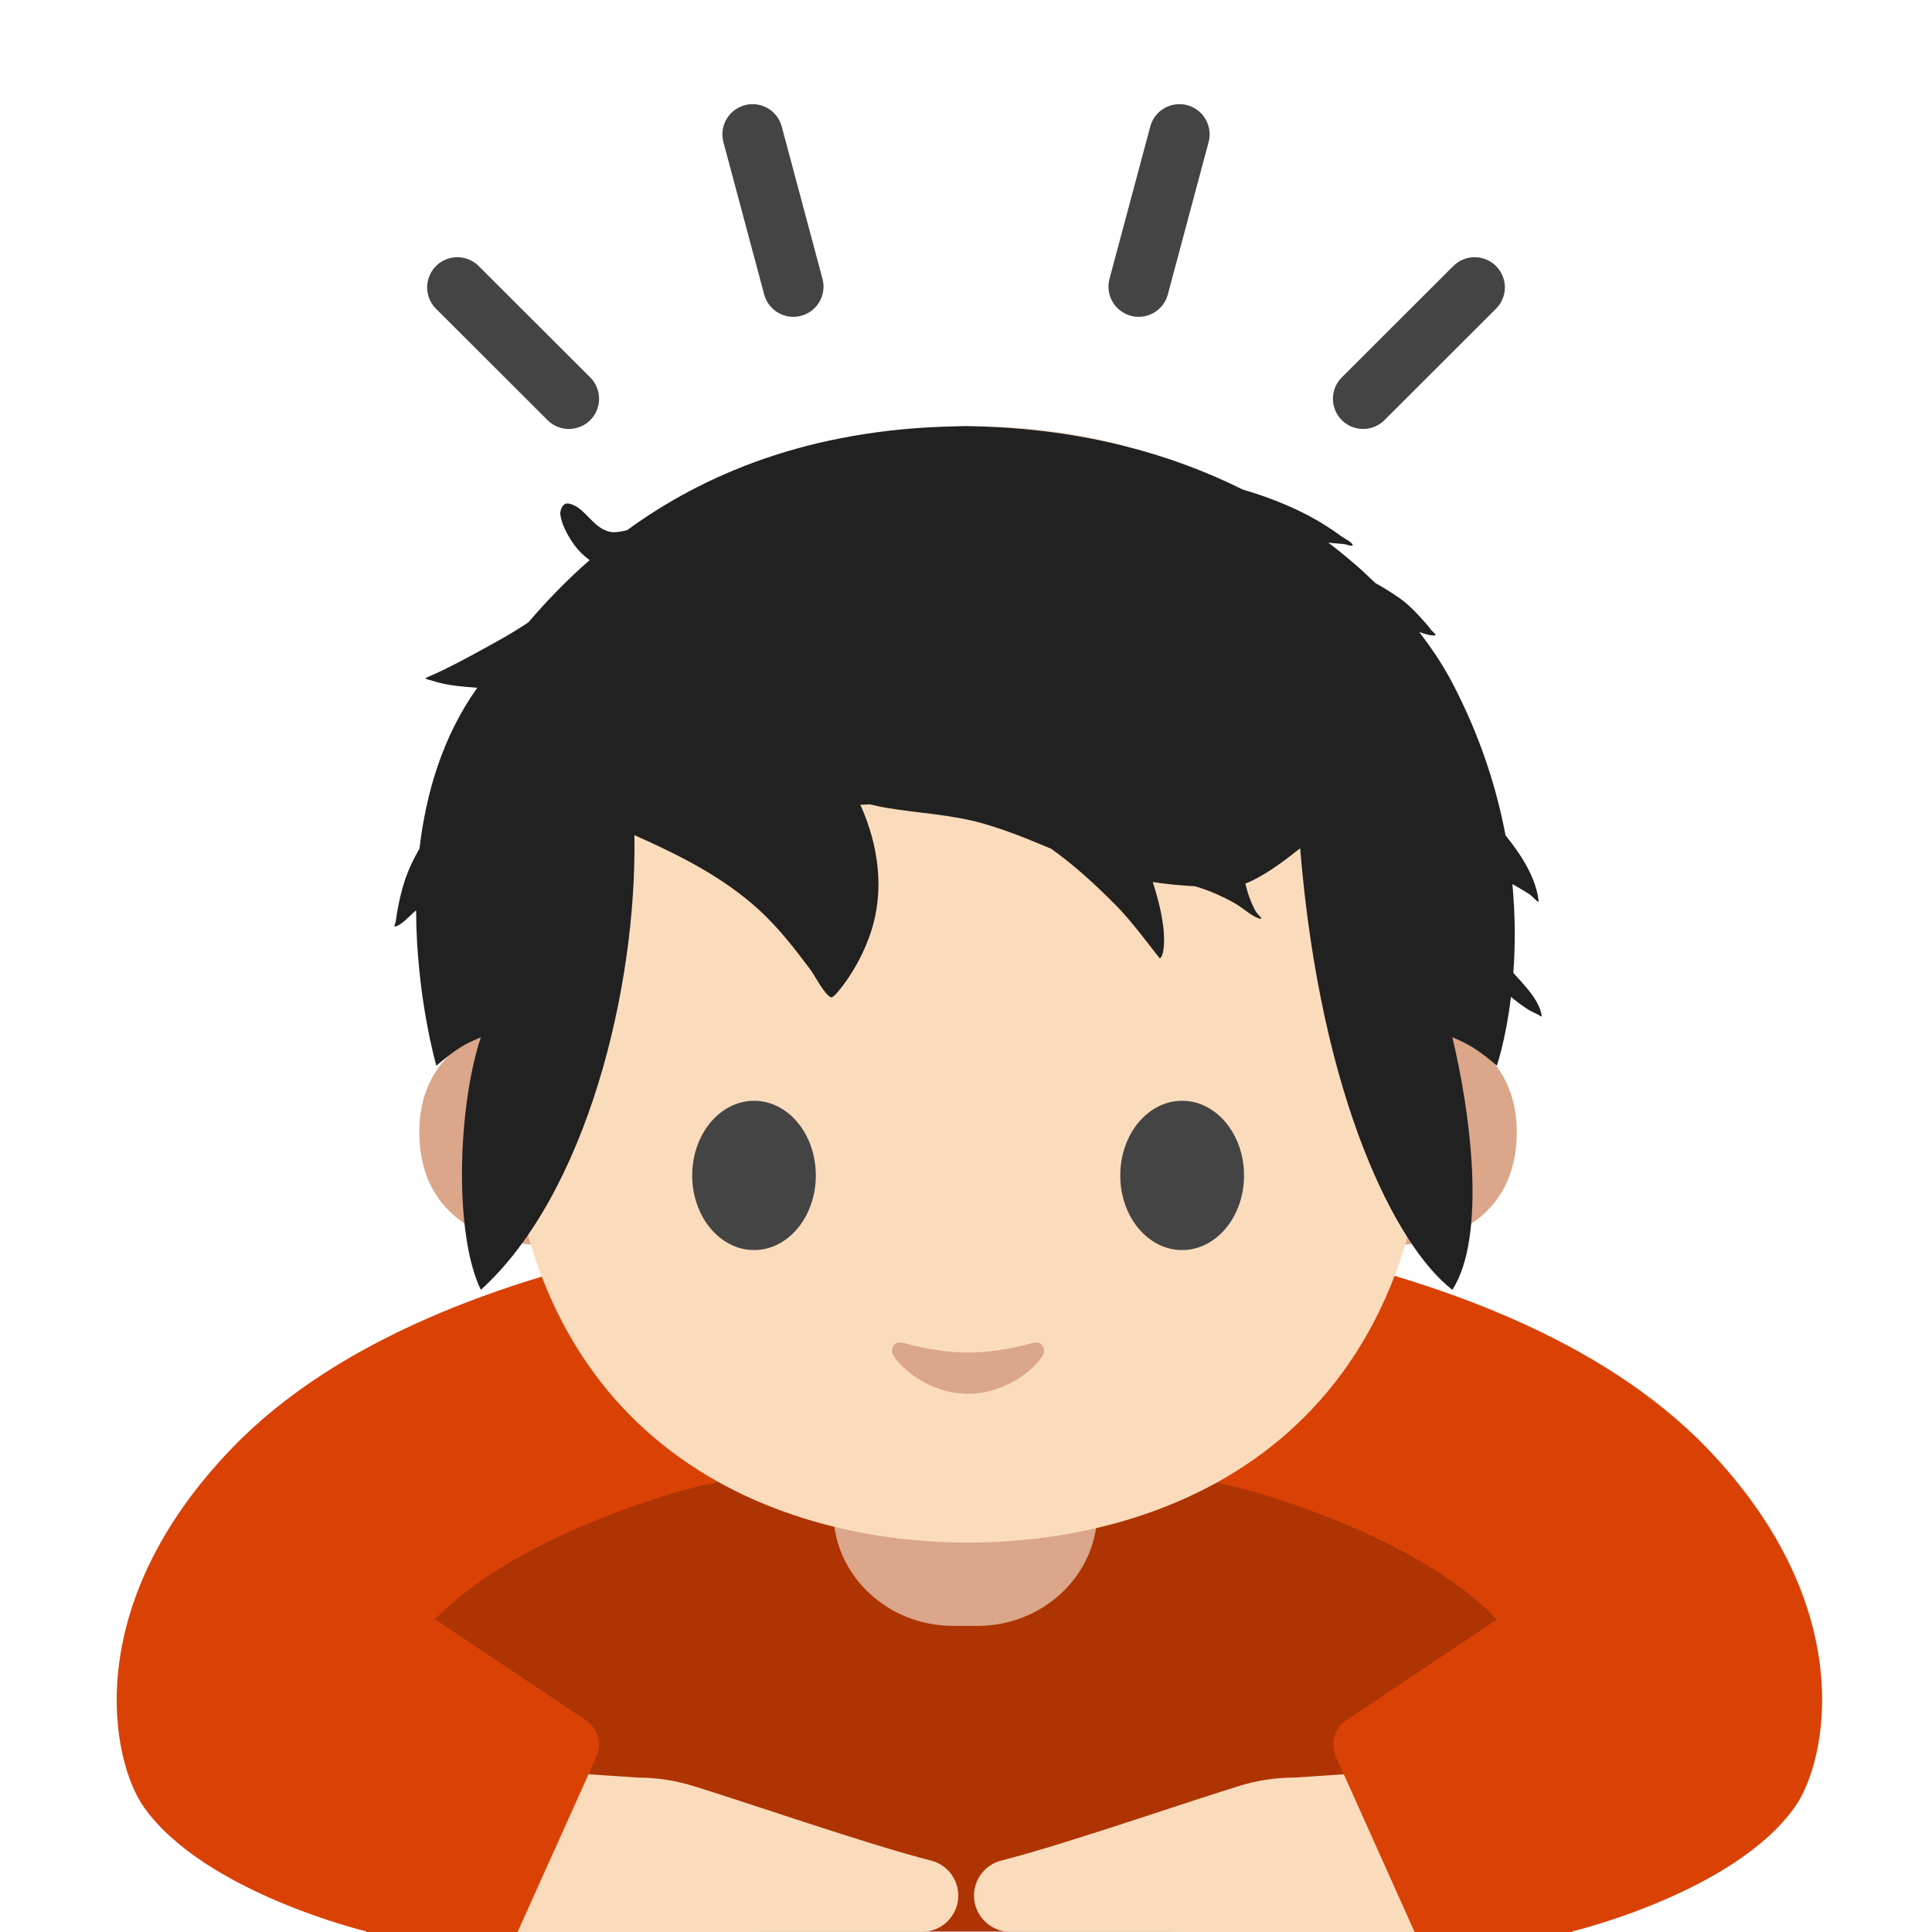
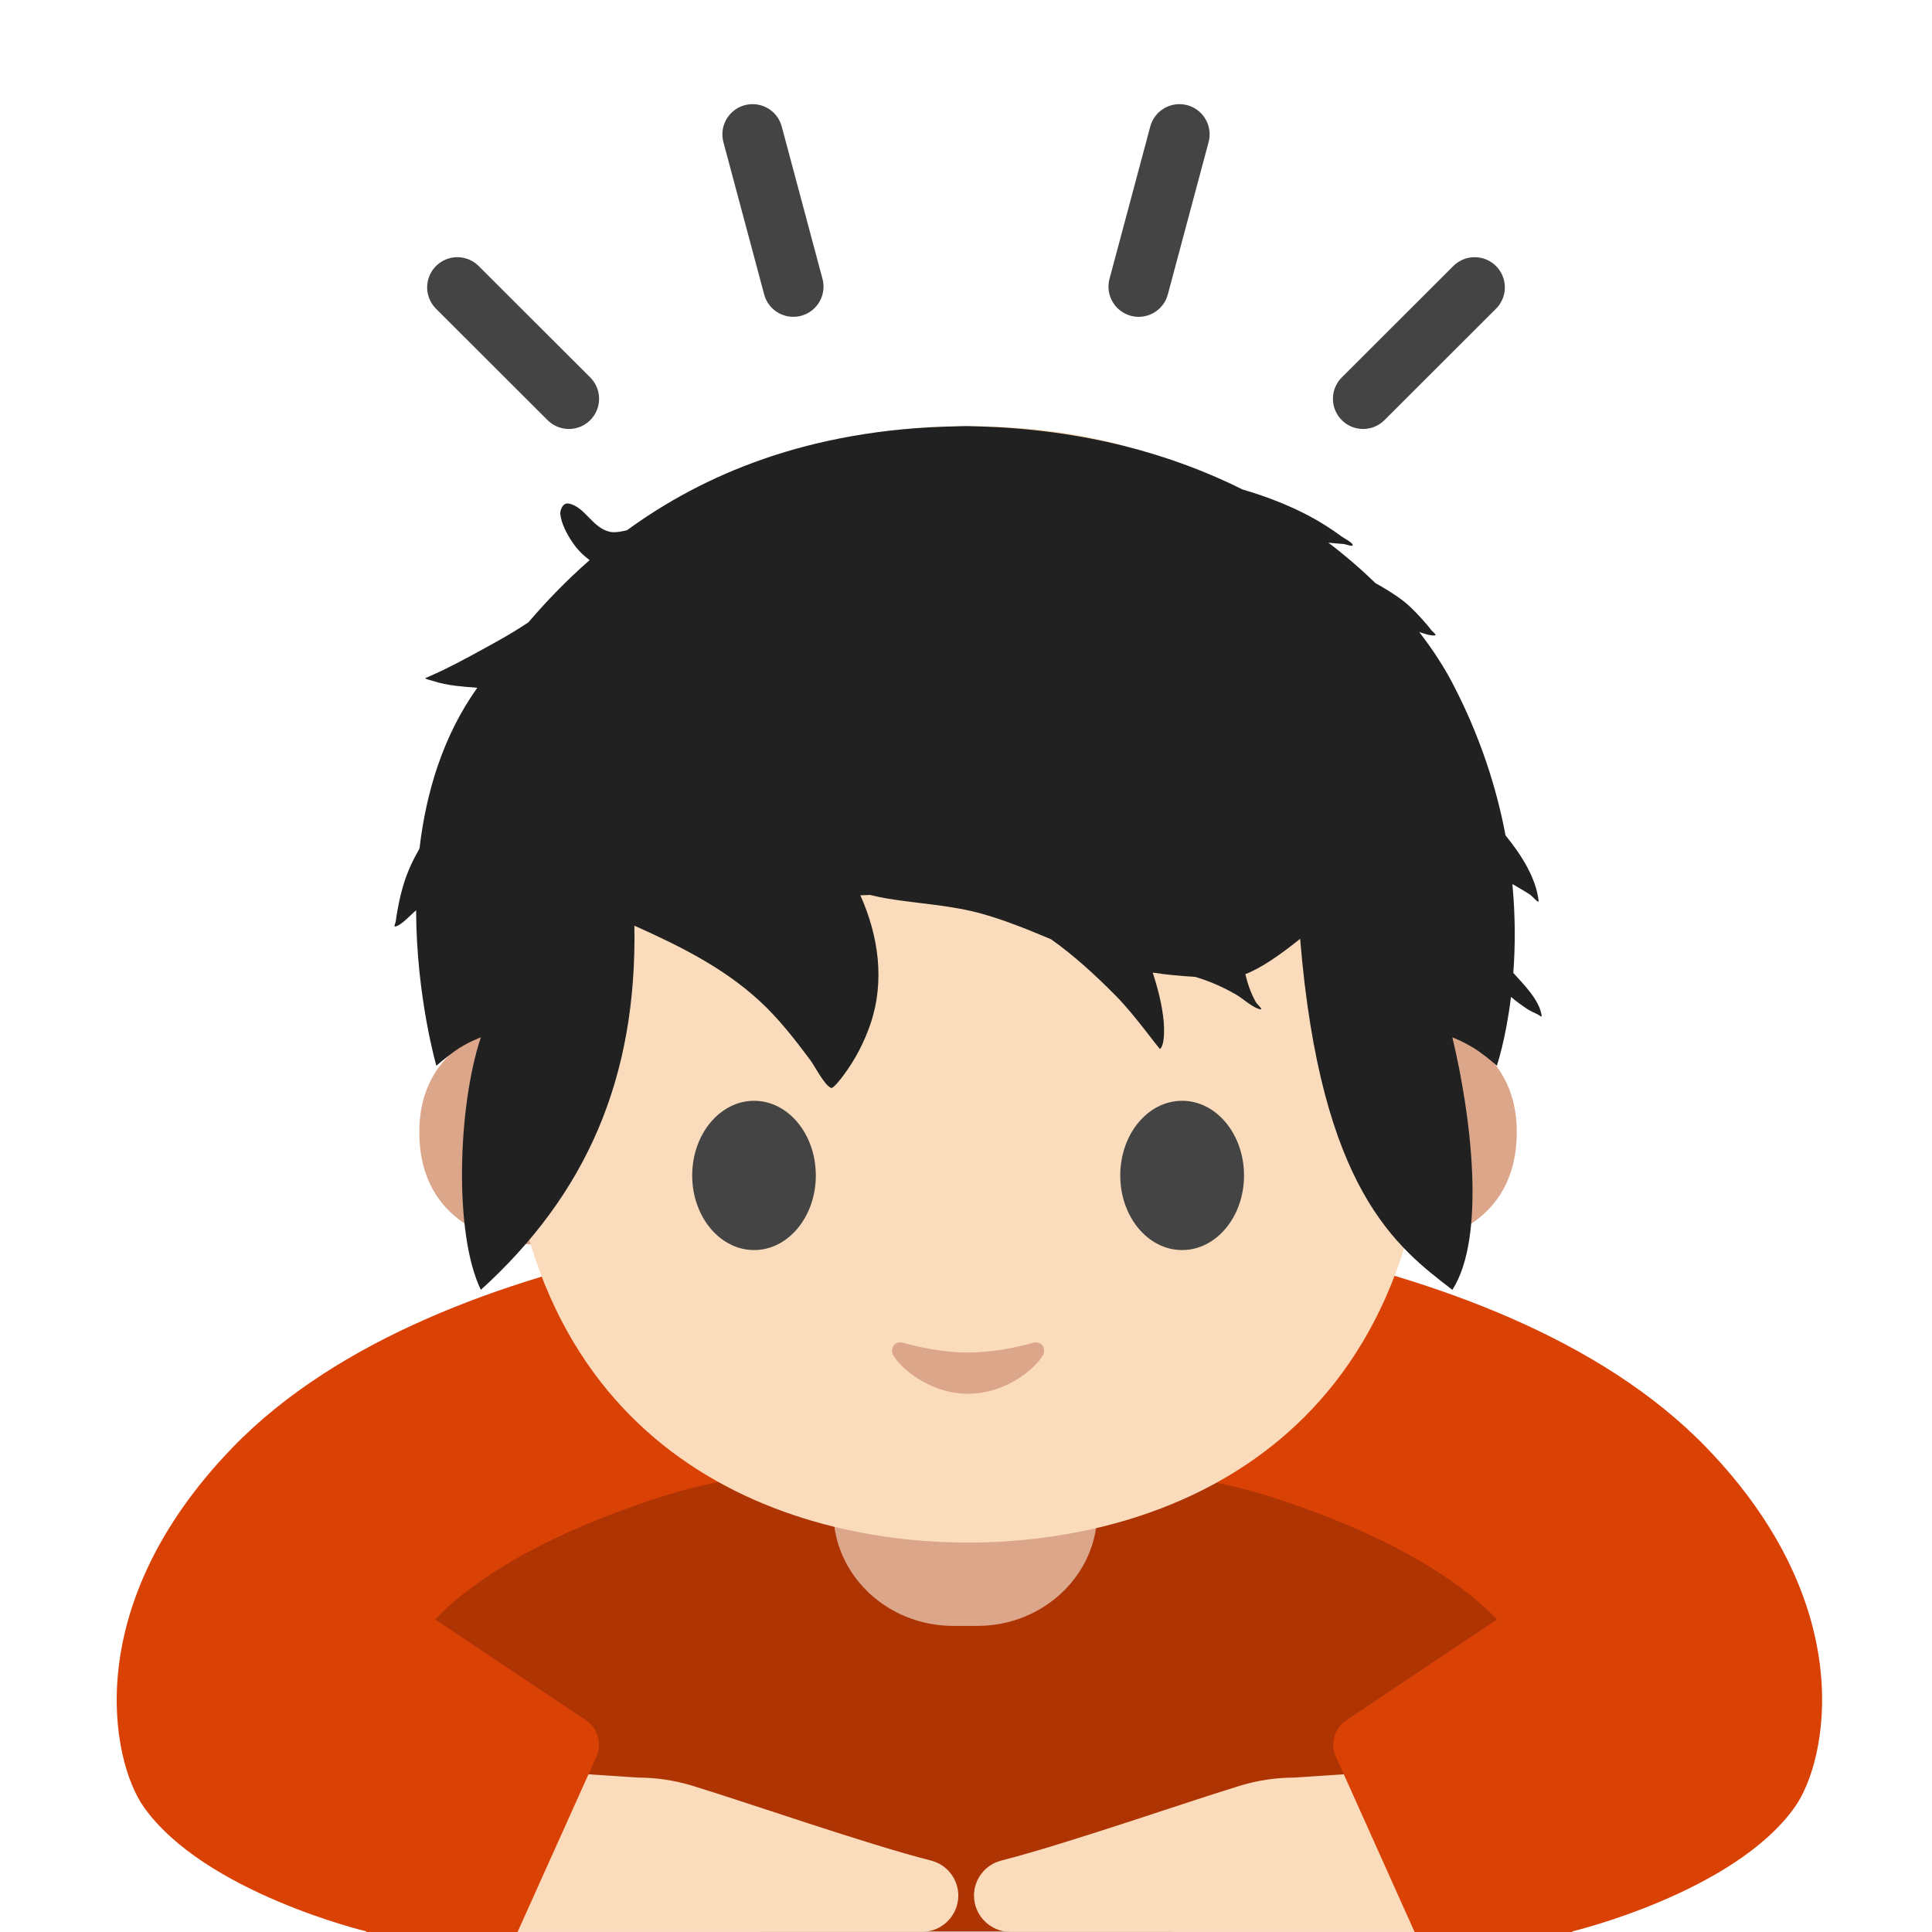
- <svg xmlns="http://www.w3.org/2000/svg" width="128px" height="128px" version="1.1" xml:space="preserve" style="fill-rule:evenodd;clip-rule:evenodd;stroke-linecap:round;stroke-miterlimit:10;">
-   <path d="M113.05,95.9C99.04,81.41 68.83,80.36 64.5,80.28L64.5,80.27L63.96,80.27L63.96,80.28C59.63,80.36 29.42,81.41 15.41,95.9C5.2,106.46 7.4,116.7 9.52,119.71C13.53,125.39 24.27,127.96 24.27,127.96L104.17,127.96C104.17,127.96 114.91,125.39 118.92,119.71C121.05,116.7 123.26,106.46 113.05,95.9Z" style="fill:#da4105;fill-rule:nonzero;" />
-   <path d="M84.27,99.19C76.7,96.75 66.41,96.87 64,96.93C61.59,96.86 51.3,96.74 43.73,99.19C28.54,104.1 26.74,110.31 26.74,110.31L50.4,128L77.61,128L101.26,110.31C101.27,110.31 99.47,104.1 84.27,99.19Z" style="fill-opacity:0.2;fill-rule:nonzero;" />
-   <path d="M72.7,90.91L55.21,90.91L55.21,100.15C55.21,104.33 58.77,107.72 63.16,107.72L64.75,107.72C69.14,107.72 72.7,104.33 72.7,100.15L72.7,90.91Z" style="fill:#dba689;fill-rule:nonzero;" />
-   <g>
-     <path d="M94.86,67.97C94.86,67.97 100.49,68.95 100.49,75.01C100.49,80.36 96.38,82.48 92.27,82.48L92.27,67.97L94.86,67.97ZM33.41,67.97C33.41,67.97 27.78,68.95 27.78,75.01C27.78,80.36 31.89,82.48 36,82.48L36,67.97L33.41,67.97Z" style="fill:#dba689;fill-rule:nonzero;" />
+ <svg xmlns="http://www.w3.org/2000/svg" width="128px" height="128px" version="1.1" xml:space="preserve" style="fill-rule:evenodd;clip-rule:evenodd;stroke-linecap:round;stroke-miterlimit:10;" id="svg11">
+   <defs id="defs11" />
+   <path d="M113.05,95.9C99.04,81.41 68.83,80.36 64.5,80.28L64.5,80.27L63.96,80.27L63.96,80.28C59.63,80.36 29.42,81.41 15.41,95.9C5.2,106.46 7.4,116.7 9.52,119.71C13.53,125.39 24.27,127.96 24.27,127.96L104.17,127.96C104.17,127.96 114.91,125.39 118.92,119.71C121.05,116.7 123.26,106.46 113.05,95.9Z" style="fill:#da4105;fill-rule:nonzero;" id="path1" />
+   <path d="M84.27,99.19C76.7,96.75 66.41,96.87 64,96.93C61.59,96.86 51.3,96.74 43.73,99.19C28.54,104.1 26.74,110.31 26.74,110.31L50.4,128L77.61,128L101.26,110.31C101.27,110.31 99.47,104.1 84.27,99.19Z" style="fill-opacity:0.2;fill-rule:nonzero;" id="path2" />
+   <path d="M72.7,90.91L55.21,90.91L55.21,100.15C55.21,104.33 58.77,107.72 63.16,107.72L64.75,107.72C69.14,107.72 72.7,104.33 72.7,100.15L72.7,90.91Z" style="fill:#dba689;fill-rule:nonzero;" id="path3" />
+   <g id="g4">
+     <path d="M94.86,67.97C94.86,67.97 100.49,68.95 100.49,75.01C100.49,80.36 96.38,82.48 92.27,82.48L92.27,67.97L94.86,67.97ZM33.41,67.97C33.41,67.97 27.78,68.95 27.78,75.01C27.78,80.36 31.89,82.48 36,82.48L36,67.97L33.41,67.97Z" style="fill:#dba689;fill-rule:nonzero;" id="path4" />
  </g>
-   <path d="M64.13,28.23C39.85,28.23 33.49,45.68 33.49,70.2C33.49,95.62 51.11,102.2 64.13,102.2C76.95,102.2 94.77,95.81 94.77,70.2C94.77,45.69 88.42,28.23 64.13,28.23Z" style="fill:#fadcbc;fill-rule:nonzero;" />
-   <path d="M54.05,77.88C54.05,80.61 52.22,82.82 49.96,82.82C47.7,82.82 45.86,80.61 45.86,77.88C45.86,75.14 47.7,72.93 49.96,72.93C52.22,72.93 54.05,75.14 54.05,77.88M74.22,77.88C74.22,80.61 76.05,82.82 78.32,82.82C80.58,82.82 82.42,80.61 82.42,77.88C82.42,75.14 80.58,72.93 78.32,72.93C76.05,72.93 74.22,75.14 74.22,77.88" style="fill:#444;fill-rule:nonzero;" />
-   <path d="M68.42,88.97C66.91,89.4 65.35,89.61 64.14,89.61C62.93,89.61 61.37,89.4 59.86,88.97C59.21,88.79 58.96,89.4 59.19,89.8C59.67,90.64 61.6,92.34 64.14,92.34C66.68,92.34 68.61,90.64 69.09,89.8C69.32,89.4 69.06,88.79 68.42,88.97Z" style="fill:#dba689;fill-rule:nonzero;" />
-   <g>
-     <path d="M52.56,18.99L49.86,8.9M37.69,26.42L30.3,19.04M90.31,26.42L97.7,19.04M75.44,18.99L78.14,8.9" style="fill:none;fill-rule:nonzero;stroke:#444;stroke-width:4px;" />
+   <path d="M64.13,28.23C39.85,28.23 33.49,45.68 33.49,70.2C33.49,95.62 51.11,102.2 64.13,102.2C76.95,102.2 94.77,95.81 94.77,70.2C94.77,45.69 88.42,28.23 64.13,28.23Z" style="fill:#fadcbc;fill-rule:nonzero;" id="path5" />
+   <path d="M54.05,77.88C54.05,80.61 52.22,82.82 49.96,82.82C47.7,82.82 45.86,80.61 45.86,77.88C45.86,75.14 47.7,72.93 49.96,72.93C52.22,72.93 54.05,75.14 54.05,77.88M74.22,77.88C74.22,80.61 76.05,82.82 78.32,82.82C80.58,82.82 82.42,80.61 82.42,77.88C82.42,75.14 80.58,72.93 78.32,72.93C76.05,72.93 74.22,75.14 74.22,77.88" style="fill:#444;fill-rule:nonzero;" id="path6" />
+   <path d="M68.42,88.97C66.91,89.4 65.35,89.61 64.14,89.61C62.93,89.61 61.37,89.4 59.86,88.97C59.21,88.79 58.96,89.4 59.19,89.8C59.67,90.64 61.6,92.34 64.14,92.34C66.68,92.34 68.61,90.64 69.09,89.8C69.32,89.4 69.06,88.79 68.42,88.97Z" style="fill:#dba689;fill-rule:nonzero;" id="path7" />
+   <g id="g8">
+     <path d="M52.56,18.99L49.86,8.9M37.69,26.42L30.3,19.04M90.31,26.42L97.7,19.04M75.44,18.99L78.14,8.9" style="fill:none;fill-rule:nonzero;stroke:#444;stroke-width:4px;" id="path8" />
  </g>
-   <g>
-     <path d="M36.9,117.41L42.27,117.77C43.48,117.77 44.68,117.95 45.84,118.3C49.44,119.4 57.38,122.17 61.69,123.27C62.75,123.54 63.49,124.5 63.49,125.59C63.49,126.907 62.407,127.99 61.09,127.99L33.76,127.99L36.9,117.41ZM91.12,117.41L85.75,117.77C84.54,117.77 83.34,117.95 82.18,118.3C78.58,119.4 70.64,122.17 66.33,123.27C65.27,123.54 64.53,124.5 64.53,125.59C64.53,126.907 65.613,127.99 66.93,127.99L94.26,127.99L91.12,117.41Z" style="fill:#fadcbc;fill-rule:nonzero;" />
+   <g id="g9">
+     <path d="M36.9,117.41L42.27,117.77C43.48,117.77 44.68,117.95 45.84,118.3C49.44,119.4 57.38,122.17 61.69,123.27C62.75,123.54 63.49,124.5 63.49,125.59C63.49,126.907 62.407,127.99 61.09,127.99L33.76,127.99L36.9,117.41ZM91.12,117.41L85.75,117.77C84.54,117.77 83.34,117.95 82.18,118.3C78.58,119.4 70.64,122.17 66.33,123.27C65.27,123.54 64.53,124.5 64.53,125.59C64.53,126.907 65.613,127.99 66.93,127.99L94.26,127.99L91.12,117.41Z" style="fill:#fadcbc;fill-rule:nonzero;" id="path9" />
  </g>
-   <g>
-     <path d="M27.24,106.22L38.83,113.98C39.61,114.5 39.9,115.51 39.52,116.37L34.29,128L24.27,128L27.24,106.22ZM100.78,106.22L89.19,113.98C88.41,114.5 88.12,115.51 88.5,116.37L93.72,128L104.17,128L100.78,106.22Z" style="fill:#da4105;fill-rule:nonzero;" />
+   <g id="g10">
+     <path d="M27.24,106.22L38.83,113.98C39.61,114.5 39.9,115.51 39.52,116.37L34.29,128L24.27,128L27.24,106.22ZM100.78,106.22L89.19,113.98C88.41,114.5 88.12,115.51 88.5,116.37L93.72,128L104.17,128L100.78,106.22Z" style="fill:#da4105;fill-rule:nonzero;" id="path10" />
  </g>
-   <g transform="matrix(1,0,0,0.918588,60.3495,17.5257)">
-     <path d="M-18.81,19.165C-13.821,15.205 -6.835,11.867 3.006,11.672C3.006,11.672 3.475,11.653 3.691,11.653C3.886,11.653 4.373,11.672 4.373,11.672C11.486,11.872 17.321,13.697 21.985,16.23C23.541,16.721 25.034,17.36 26.327,18.1C27.113,18.549 27.826,19.048 28.533,19.612C28.679,19.729 29.216,20.025 29.264,20.203C29.319,20.402 28.853,20.173 28.646,20.155C28.35,20.13 28.05,20.109 27.753,20.071L27.656,20.06C28.809,21.012 29.849,21.995 30.776,22.977C31.294,23.289 31.807,23.631 32.313,24.014C32.941,24.488 33.455,25.071 33.948,25.677C34.118,25.887 34.294,26.092 34.442,26.32C34.535,26.463 34.883,26.731 34.715,26.75C34.401,26.786 34.023,26.62 33.682,26.511C34.619,27.83 35.346,29.081 35.872,30.174C37.723,34.027 38.805,37.759 39.396,41.172C40.512,42.665 41.42,44.292 41.587,45.891C41.613,46.138 41.202,45.577 41.002,45.434C40.629,45.166 40.235,44.933 39.851,44.683C40.057,47.074 40.038,49.239 39.912,51.09C40.619,51.95 41.669,53.074 41.793,54.208C41.803,54.311 41.604,54.122 41.512,54.076C41.254,53.948 41.019,53.828 40.784,53.657C40.428,53.399 40.082,53.12 39.757,52.82C39.409,55.929 38.818,57.787 38.818,57.787C38.818,57.787 38.409,57.359 37.629,56.753C36.789,56.109 35.872,55.738 35.872,55.738C37.097,61.271 38.139,70.122 35.872,73.95C32.182,70.854 27.159,60.256 25.788,42.101C24.534,43.199 23.258,44.185 22.157,44.652C22.237,44.985 22.316,45.317 22.421,45.629C22.541,45.986 22.683,46.338 22.857,46.671C22.95,46.847 23.36,47.214 23.163,47.183C22.685,47.111 21.958,46.377 21.534,46.115C20.677,45.583 19.776,45.141 18.824,44.843C17.884,44.784 16.945,44.694 16.021,44.535C16.367,45.694 16.648,46.876 16.75,48.08C16.786,48.508 16.83,49.753 16.501,50.053C16.501,50.053 16.188,49.633 16.163,49.596C15.949,49.29 15.731,48.986 15.513,48.684C14.887,47.82 14.264,46.962 13.543,46.172C12.205,44.704 10.821,43.317 9.285,42.132C7.803,41.459 6.32,40.79 4.752,40.308C2.668,39.665 0.524,39.577 -1.604,39.189C-1.975,39.12 -2.344,39.034 -2.709,38.935C-2.923,38.943 -3.137,38.952 -3.349,38.964C-2.135,41.901 -1.728,45.155 -2.665,48.195C-3.082,49.545 -3.695,50.832 -4.498,51.992C-4.558,52.078 -5.133,52.919 -5.286,52.856C-5.724,52.673 -6.384,51.254 -6.659,50.854C-7.69,49.354 -8.785,47.809 -10.085,46.522C-12.477,44.149 -15.36,42.591 -18.32,41.153C-18.139,52.168 -21.508,67.049 -28.492,73.95C-30.293,69.911 -30.016,60.707 -28.492,55.738C-28.492,55.738 -29.429,56.109 -30.247,56.753C-31.008,57.359 -31.439,57.787 -31.439,57.787C-31.439,57.787 -32.762,52.835 -32.781,46.577C-33.133,46.887 -33.767,47.681 -34.167,47.744C-34.284,47.763 -34.146,47.507 -34.133,47.388C-34.1,47.103 -34.054,46.818 -34.008,46.535C-33.901,45.876 -33.76,45.222 -33.574,44.579C-33.326,43.715 -32.972,42.906 -32.557,42.128C-32.135,38.176 -31.041,34.056 -28.729,30.528C-29.2,30.492 -29.657,30.444 -30.089,30.392C-30.643,30.323 -31.198,30.207 -31.722,30.014C-31.79,29.989 -32.152,29.907 -32.175,29.834C-32.175,29.834 -31.175,29.35 -31.022,29.268C-29.758,28.597 -28.511,27.838 -27.284,27.098C-26.643,26.71 -25.991,26.276 -25.347,25.811C-24.217,24.375 -22.877,22.836 -21.284,21.318C-21.72,20.972 -22.108,20.547 -22.433,20.018C-22.8,19.417 -23.144,18.725 -23.228,18.016C-23.257,17.775 -23.091,17.159 -22.682,17.238C-21.597,17.446 -21.108,19.014 -19.932,19.28C-19.634,19.347 -19.213,19.27 -18.81,19.165Z" style="fill:#212121;fill-rule:nonzero;" />
+   <g transform="matrix(1,0,0,0.918588,60.3495,17.5257)" id="g11">
+     <path d="m -18.81,19.165 c 4.989,-3.96 11.975,-7.298 21.816,-7.493 0,0 0.469,-0.019 0.685,-0.019 0.195,0 0.682,0.019 0.682,0.019 7.113,0.2 12.948,2.025 17.612,4.558 1.556,0.491 3.049,1.13 4.342,1.87 0.786,0.449 1.499,0.948 2.206,1.512 0.146,0.117 0.683,0.413 0.731,0.591 0.055,0.199 -0.411,-0.03 -0.618,-0.048 C 28.35,20.13 28.05,20.109 27.753,20.071 L 27.656,20.06 c 1.153,0.952 2.193,1.935 3.12,2.917 0.518,0.312 1.031,0.654 1.537,1.037 0.628,0.474 1.142,1.057 1.635,1.663 0.17,0.21 0.346,0.415 0.494,0.643 0.093,0.143 0.441,0.411 0.273,0.43 -0.314,0.036 -0.692,-0.13 -1.033,-0.239 0.937,1.319 1.664,2.57 2.19,3.663 1.851,3.853 2.933,7.585 3.524,10.998 1.116,1.493 2.024,3.12 2.191,4.719 0.026,0.247 -0.385,-0.314 -0.585,-0.457 -0.373,-0.268 -0.767,-0.501 -1.151,-0.751 0.206,2.391 0.187,4.556 0.061,6.407 0.707,0.86 1.757,1.984 1.881,3.118 0.01,0.103 -0.189,-0.086 -0.281,-0.132 -0.258,-0.128 -0.493,-0.248 -0.728,-0.419 -0.356,-0.258 -0.702,-0.537 -1.027,-0.837 -0.348,3.109 -0.939,4.967 -0.939,4.967 0,0 -0.409,-0.428 -1.189,-1.034 -0.84,-0.644 -1.757,-1.015 -1.757,-1.015 1.225,5.533 2.267,14.384 0,18.212 -3.69,-3.096 -8.713,-7.162 -10.084,-25.317 -1.254,1.098 -2.53,2.084 -3.631,2.551 0.08,0.333 0.159,0.665 0.264,0.977 0.12,0.357 0.262,0.709 0.436,1.042 0.093,0.176 0.503,0.543 0.306,0.512 -0.478,-0.072 -1.205,-0.806 -1.629,-1.068 -0.857,-0.532 -1.758,-0.974 -2.71,-1.272 -0.94,-0.059 -1.879,-0.149 -2.803,-0.308 0.346,1.159 0.627,2.341 0.729,3.545 0.036,0.428 0.08,1.673 -0.249,1.973 0,0 -0.313,-0.42 -0.338,-0.457 -0.214,-0.306 -0.432,-0.61 -0.65,-0.912 -0.626,-0.864 -1.249,-1.722 -1.97,-2.512 -1.338,-1.468 -2.722,-2.855 -4.258,-4.04 -1.482,-0.673 -2.965,-1.342 -4.533,-1.824 -2.084,-0.643 -4.228,-0.731 -6.356,-1.119 -0.371,-0.069 -0.74,-0.155 -1.105,-0.254 -0.214,0.008 -0.428,0.017 -0.64,0.029 1.214,2.937 1.621,6.191 0.684,9.231 -0.417,1.35 -1.03,2.637 -1.833,3.797 -0.06,0.086 -0.635,0.927 -0.788,0.864 -0.438,-0.183 -1.098,-1.602 -1.373,-2.002 -1.031,-1.5 -2.126,-3.045 -3.426,-4.332 -2.392,-2.373 -5.275,-3.931 -8.235,-5.369 0.181,11.015 -3.188,19.364 -10.172,26.265 -1.801,-4.039 -1.524,-13.243 0,-18.212 0,0 -0.937,0.371 -1.755,1.015 -0.761,0.606 -1.192,1.034 -1.192,1.034 0,0 -1.323,-4.952 -1.342,-11.21 -0.352,0.31 -0.986,1.104 -1.386,1.167 -0.117,0.019 0.021,-0.237 0.034,-0.356 0.033,-0.285 0.079,-0.57 0.125,-0.853 0.107,-0.659 0.248,-1.313 0.434,-1.956 0.248,-0.864 0.602,-1.673 1.017,-2.451 0.422,-3.952 1.516,-8.072 3.828,-11.6 -0.471,-0.036 -0.928,-0.084 -1.36,-0.136 -0.554,-0.069 -1.109,-0.185 -1.633,-0.378 -0.068,-0.025 -0.43,-0.107 -0.453,-0.18 0,0 1,-0.484 1.153,-0.566 1.264,-0.671 2.511,-1.43 3.738,-2.17 0.641,-0.388 1.293,-0.822 1.937,-1.287 1.13,-1.436 2.47,-2.975 4.063,-4.493 -0.436,-0.346 -0.824,-0.771 -1.149,-1.3 -0.367,-0.601 -0.711,-1.293 -0.795,-2.002 -0.029,-0.241 0.137,-0.857 0.546,-0.778 1.085,0.208 1.574,1.776 2.75,2.042 0.298,0.067 0.719,-0.01 1.122,-0.115 z" style="fill:#212121;fill-rule:nonzero" id="path11" />
  </g>
</svg>
